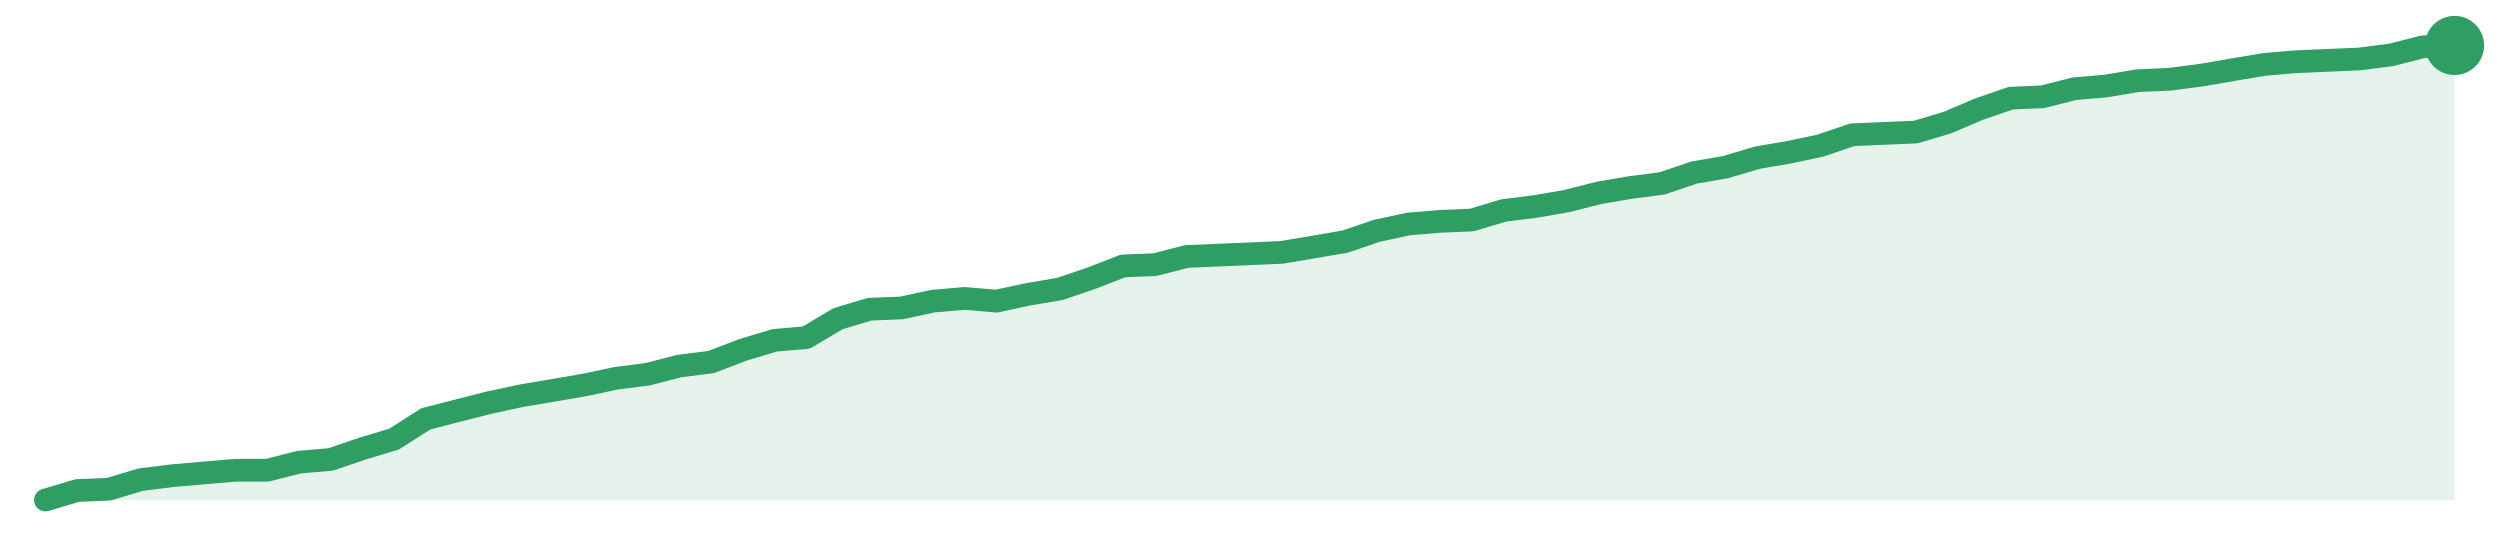
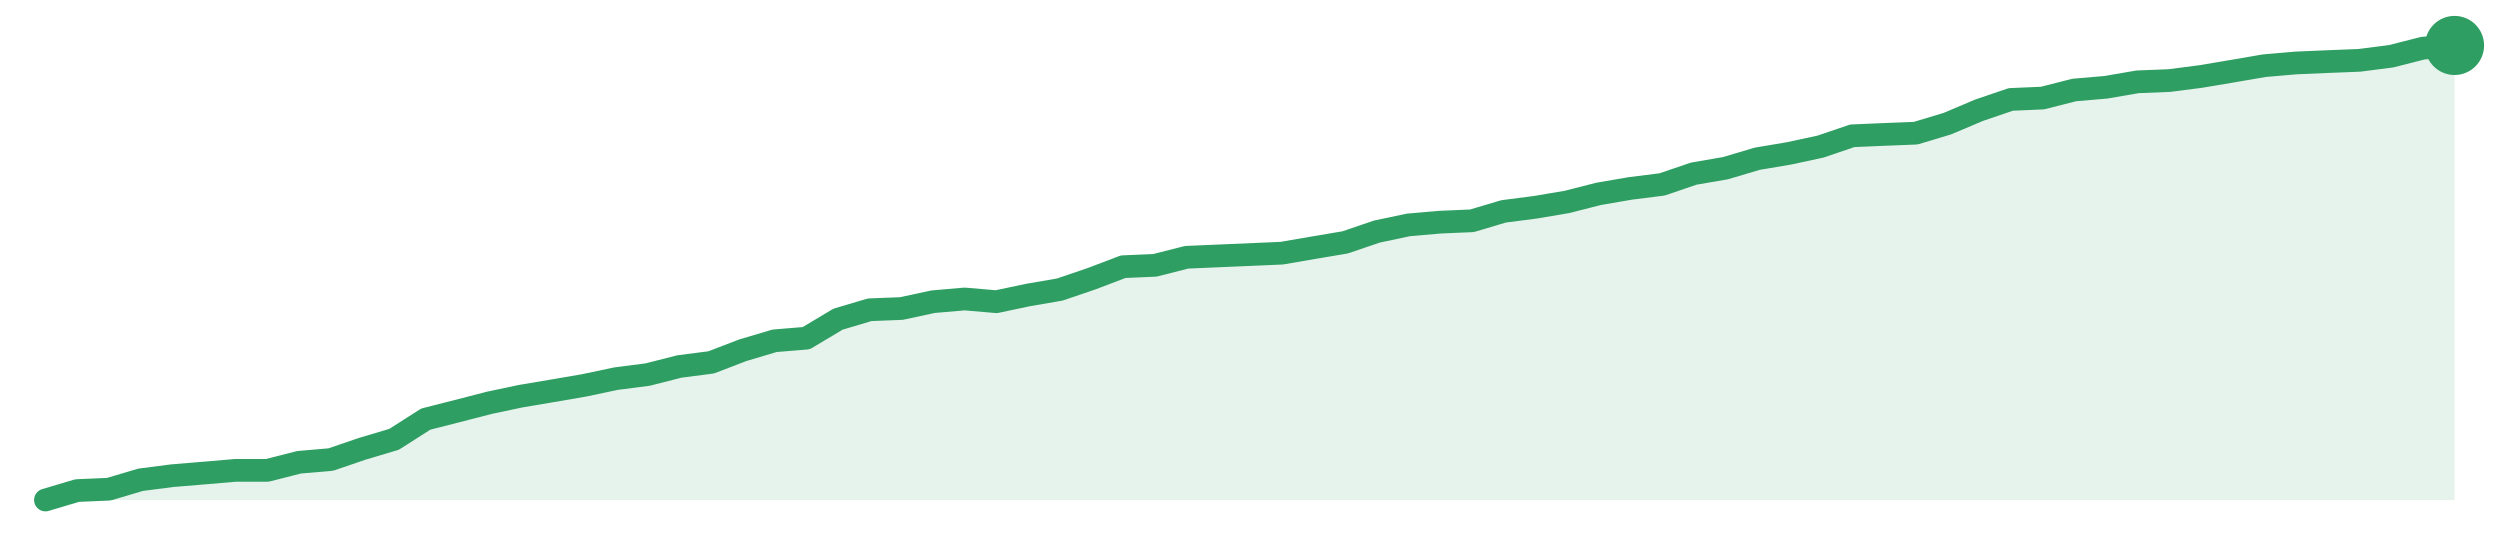
<svg xmlns="http://www.w3.org/2000/svg" width="220" height="48" viewBox="0 0 220 48" role="img" aria-label="trend">
-   <path d="M4.0,44.0 L4.0,44.0 L6.79,43.17 L9.58,43.05 L12.37,42.21 L15.16,41.86 L17.95,41.62 L20.74,41.38 L23.53,41.38 L26.32,40.67 L29.11,40.43 L31.89,39.48 L34.68,38.64 L37.47,36.86 L40.26,36.14 L43.05,35.43 L45.84,34.83 L48.63,34.36 L51.42,33.88 L54.21,33.29 L57.0,32.93 L59.79,32.21 L62.58,31.86 L65.37,30.79 L68.16,29.95 L70.95,29.71 L73.74,28.05 L76.53,27.21 L79.32,27.1 L82.11,26.5 L84.89,26.26 L87.68,26.5 L90.47,25.9 L93.26,25.43 L96.05,24.48 L98.84,23.4 L101.63,23.29 L104.42,22.57 L107.21,22.45 L110.0,22.33 L112.79,22.21 L115.58,21.74 L118.37,21.26 L121.16,20.31 L123.95,19.71 L126.74,19.48 L129.53,19.36 L132.32,18.52 L135.11,18.17 L137.89,17.69 L140.68,16.98 L143.47,16.5 L146.26,16.14 L149.05,15.19 L151.84,14.71 L154.63,13.88 L157.42,13.4 L160.21,12.81 L163.0,11.86 L165.79,11.74 L168.58,11.62 L171.37,10.79 L174.16,9.6 L176.95,8.64 L179.74,8.52 L182.53,7.81 L185.32,7.57 L188.11,7.1 L190.89,6.98 L193.68,6.62 L196.47,6.14 L199.26,5.67 L202.05,5.43 L204.84,5.31 L207.63,5.19 L210.42,4.83 L213.21,4.12 L216.0,4.0 L216.0,44.0 Z" fill="#2f9e631f" />
-   <path d="M4.0,44.0 L6.79,43.17 L9.58,43.05 L12.37,42.21 L15.16,41.86 L17.95,41.62 L20.74,41.38 L23.53,41.38 L26.32,40.67 L29.11,40.43 L31.89,39.48 L34.68,38.64 L37.47,36.86 L40.26,36.14 L43.05,35.43 L45.84,34.83 L48.63,34.36 L51.42,33.88 L54.21,33.29 L57.0,32.93 L59.79,32.21 L62.58,31.86 L65.37,30.79 L68.16,29.95 L70.95,29.71 L73.74,28.05 L76.53,27.21 L79.32,27.1 L82.11,26.5 L84.89,26.26 L87.68,26.5 L90.47,25.9 L93.26,25.43 L96.05,24.48 L98.84,23.4 L101.63,23.29 L104.42,22.57 L107.21,22.45 L110.0,22.33 L112.79,22.21 L115.58,21.74 L118.37,21.26 L121.16,20.31 L123.95,19.71 L126.74,19.48 L129.53,19.36 L132.32,18.52 L135.11,18.17 L137.89,17.69 L140.68,16.98 L143.47,16.5 L146.26,16.14 L149.05,15.19 L151.84,14.71 L154.63,13.88 L157.42,13.4 L160.21,12.81 L163.0,11.86 L165.79,11.74 L168.58,11.62 L171.37,10.79 L174.16,9.6 L176.95,8.64 L179.74,8.52 L182.53,7.81 L185.32,7.57 L188.11,7.1 L190.89,6.98 L193.68,6.62 L196.47,6.14 L199.26,5.67 L202.05,5.43 L204.84,5.31 L207.63,5.19 L210.42,4.83 L213.21,4.12 L216.0,4.0" fill="none" stroke="#2f9e63" stroke-width="2" stroke-linejoin="round" stroke-linecap="round" />
+   <path d="M4.0,44.0 L4.0,44.0 L6.79,43.17 L9.58,43.05 L12.37,42.22 L15.16,41.86 L17.95,41.63 L20.74,41.39 L23.53,41.39 L26.32,40.68 L29.11,40.44 L31.89,39.49 L34.68,38.66 L37.47,36.88 L40.26,36.17 L43.05,35.45 L45.84,34.86 L48.63,34.39 L51.42,33.91 L54.21,33.32 L57.0,32.96 L59.79,32.25 L62.58,31.89 L65.37,30.82 L68.16,29.99 L70.95,29.76 L73.74,28.09 L76.53,27.26 L79.32,27.15 L82.11,26.55 L84.89,26.31 L87.68,26.55 L90.47,25.96 L93.26,25.48 L96.05,24.53 L98.84,23.47 L101.63,23.35 L104.42,22.64 L107.21,22.52 L110.0,22.4 L112.79,22.28 L115.58,21.8 L118.37,21.33 L121.16,20.38 L123.95,19.79 L126.74,19.55 L129.53,19.43 L132.32,18.6 L135.11,18.24 L137.89,17.77 L140.68,17.06 L143.47,16.58 L146.26,16.23 L149.05,15.28 L151.84,14.8 L154.63,13.97 L157.42,13.5 L160.21,12.9 L163.0,11.95 L165.79,11.83 L168.58,11.72 L171.37,10.88 L174.16,9.7 L176.95,8.75 L179.74,8.63 L182.53,7.92 L185.32,7.68 L188.11,7.2 L190.89,7.09 L193.68,6.73 L196.47,6.26 L199.26,5.78 L202.05,5.54 L204.84,5.42 L207.63,5.31 L210.42,4.95 L213.21,4.24 L216.0,4.0 L216.0,44.0 Z" fill="#2f9e631f" />
+   <path d="M4.0,44.0 L6.79,43.17 L9.58,43.05 L12.37,42.22 L15.16,41.86 L17.95,41.63 L20.74,41.39 L23.53,41.39 L26.32,40.68 L29.11,40.44 L31.89,39.49 L34.68,38.66 L37.47,36.88 L40.26,36.17 L43.05,35.45 L45.84,34.86 L48.63,34.39 L51.42,33.91 L54.21,33.32 L57.0,32.96 L59.79,32.25 L62.58,31.89 L65.37,30.82 L68.16,29.99 L70.95,29.76 L73.74,28.09 L76.53,27.26 L79.32,27.15 L82.11,26.55 L84.89,26.31 L87.68,26.55 L90.47,25.96 L93.26,25.48 L96.05,24.53 L98.84,23.47 L101.63,23.35 L104.42,22.64 L107.21,22.52 L110.0,22.4 L112.79,22.28 L115.58,21.8 L118.37,21.33 L121.16,20.38 L123.95,19.79 L126.74,19.55 L129.53,19.43 L132.32,18.6 L135.11,18.24 L137.89,17.77 L140.68,17.06 L143.47,16.58 L146.26,16.23 L149.05,15.28 L151.84,14.8 L154.63,13.97 L157.42,13.5 L160.21,12.9 L163.0,11.95 L165.79,11.83 L168.58,11.72 L171.37,10.88 L174.16,9.7 L176.95,8.75 L179.74,8.63 L182.53,7.92 L185.32,7.68 L188.11,7.2 L190.89,7.09 L193.68,6.73 L196.47,6.26 L199.26,5.78 L202.05,5.54 L204.84,5.42 L207.63,5.31 L210.42,4.95 L213.21,4.24 L216.0,4.0" fill="none" stroke="#2f9e63" stroke-width="2" stroke-linejoin="round" stroke-linecap="round" />
  <circle cx="216.0" cy="4.0" r="2.6" fill="#2f9e63" />
</svg>
